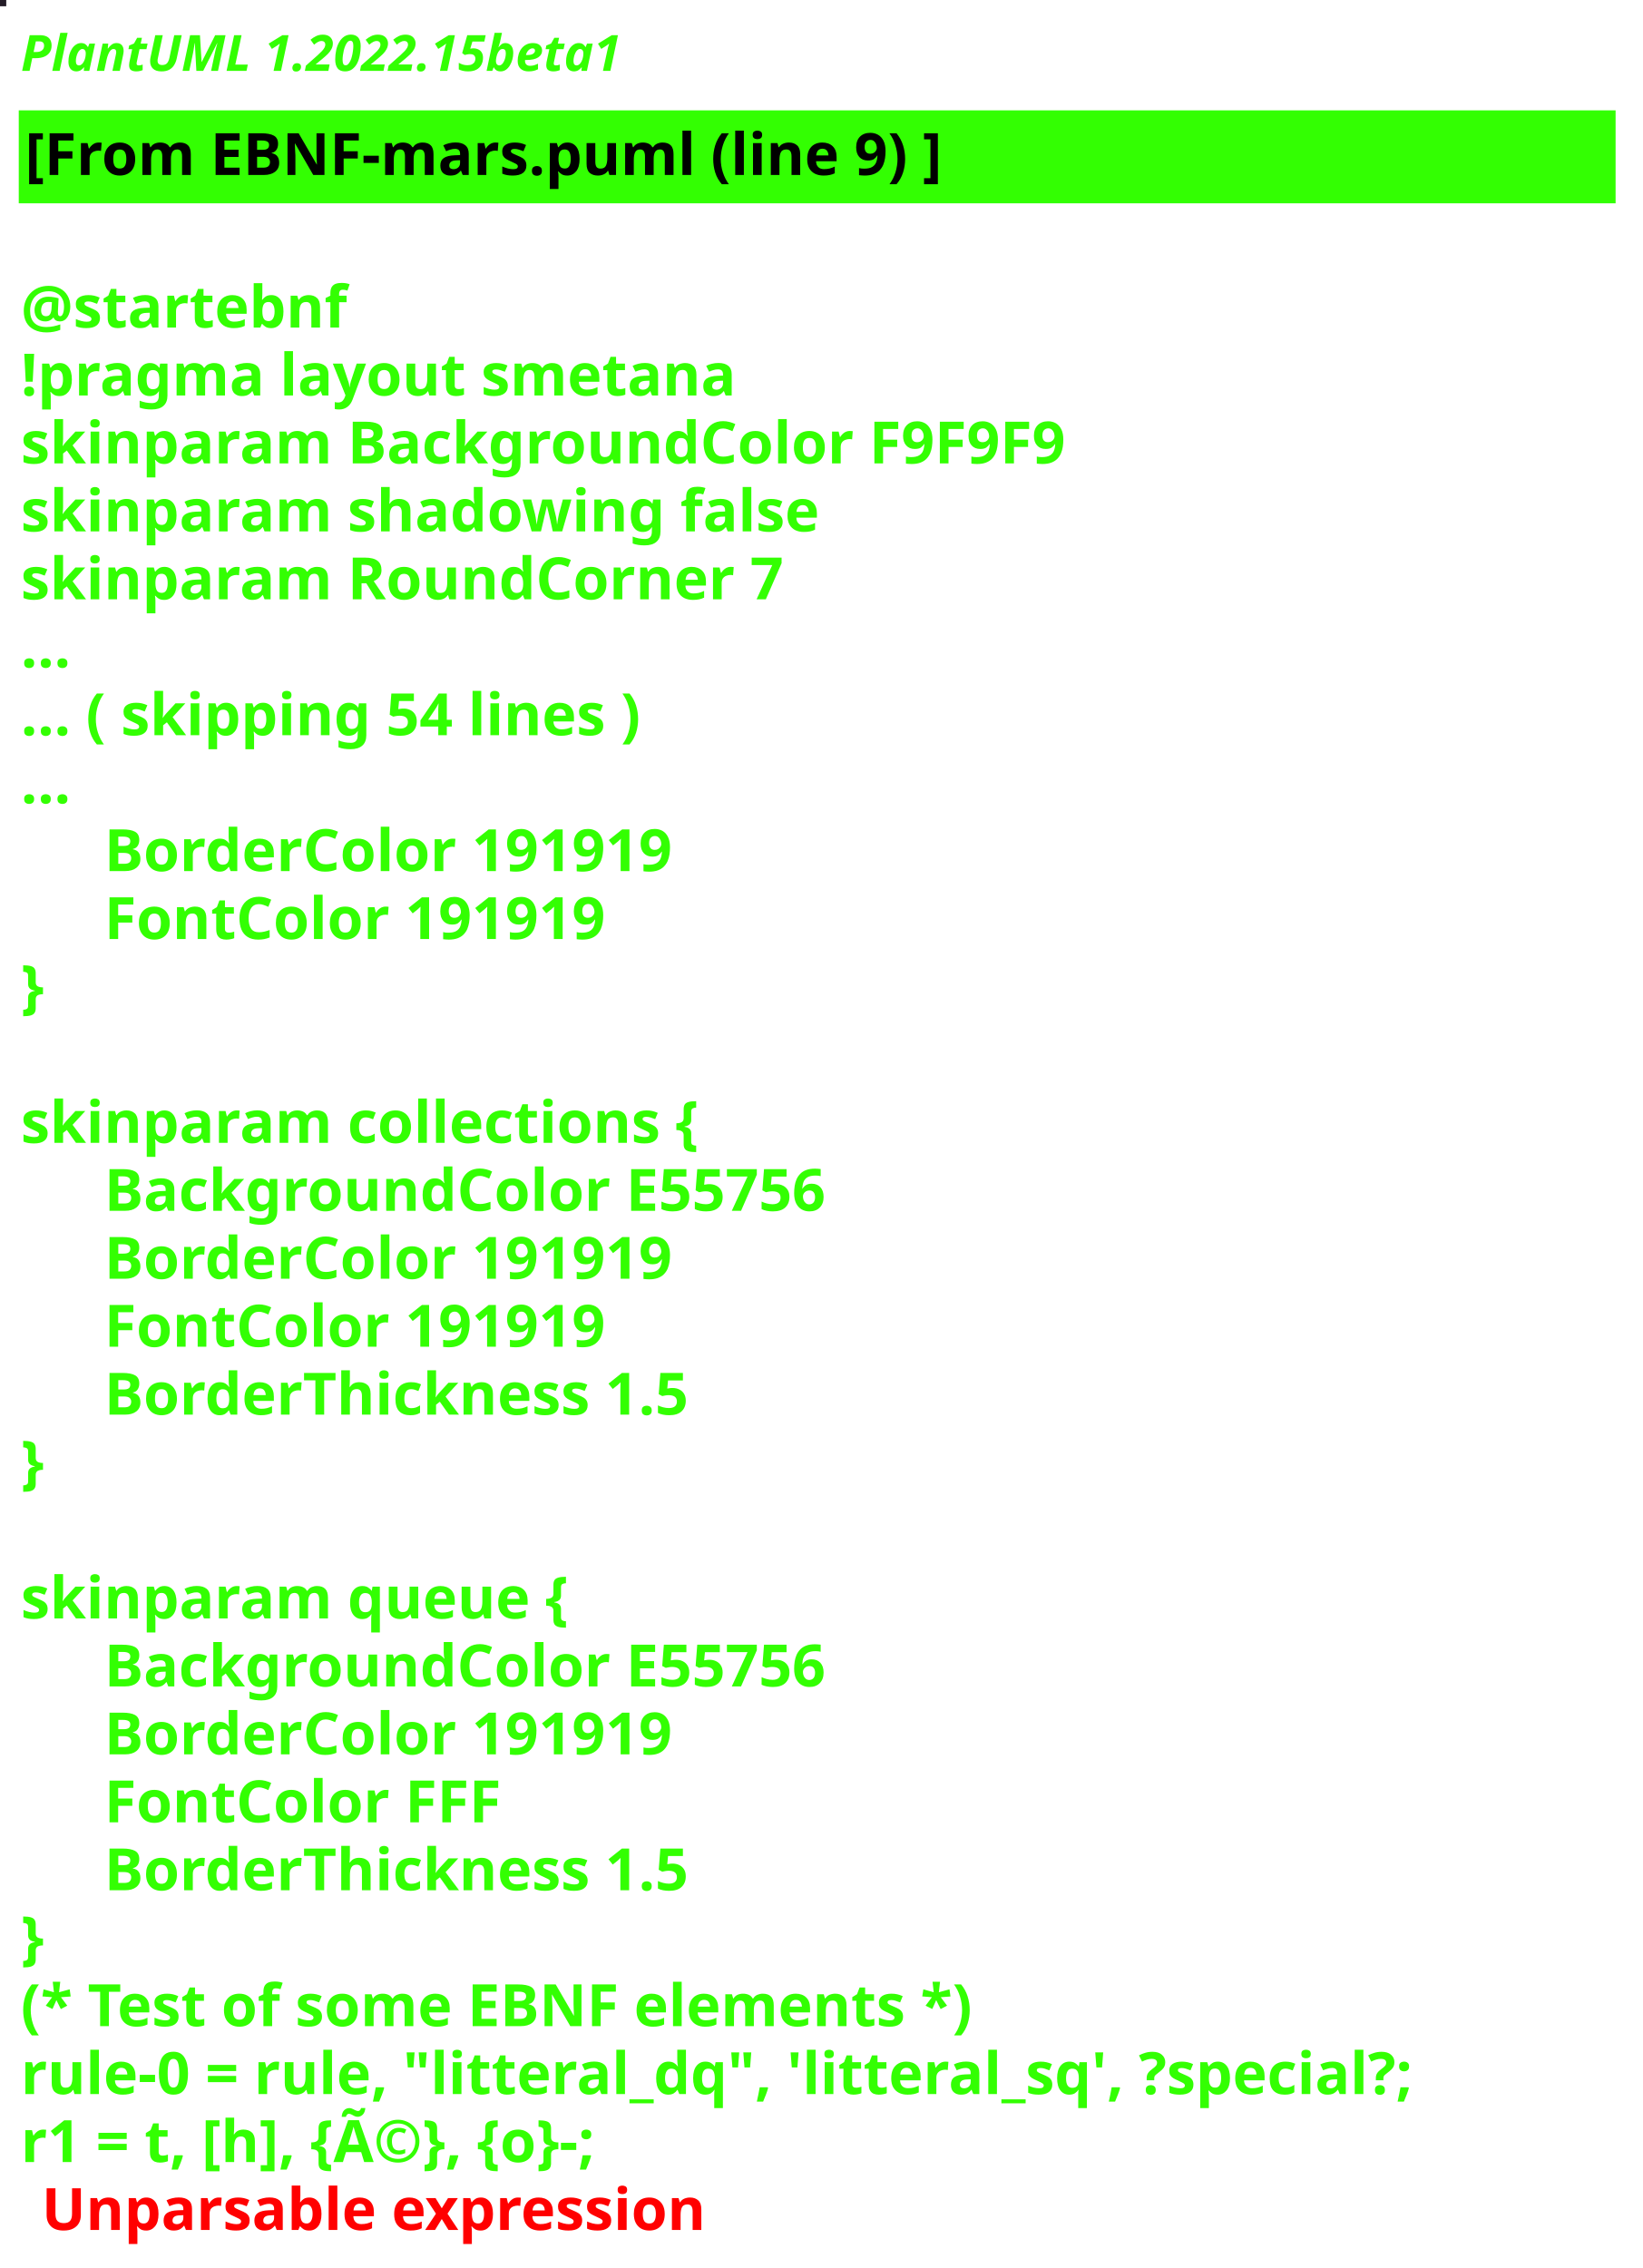
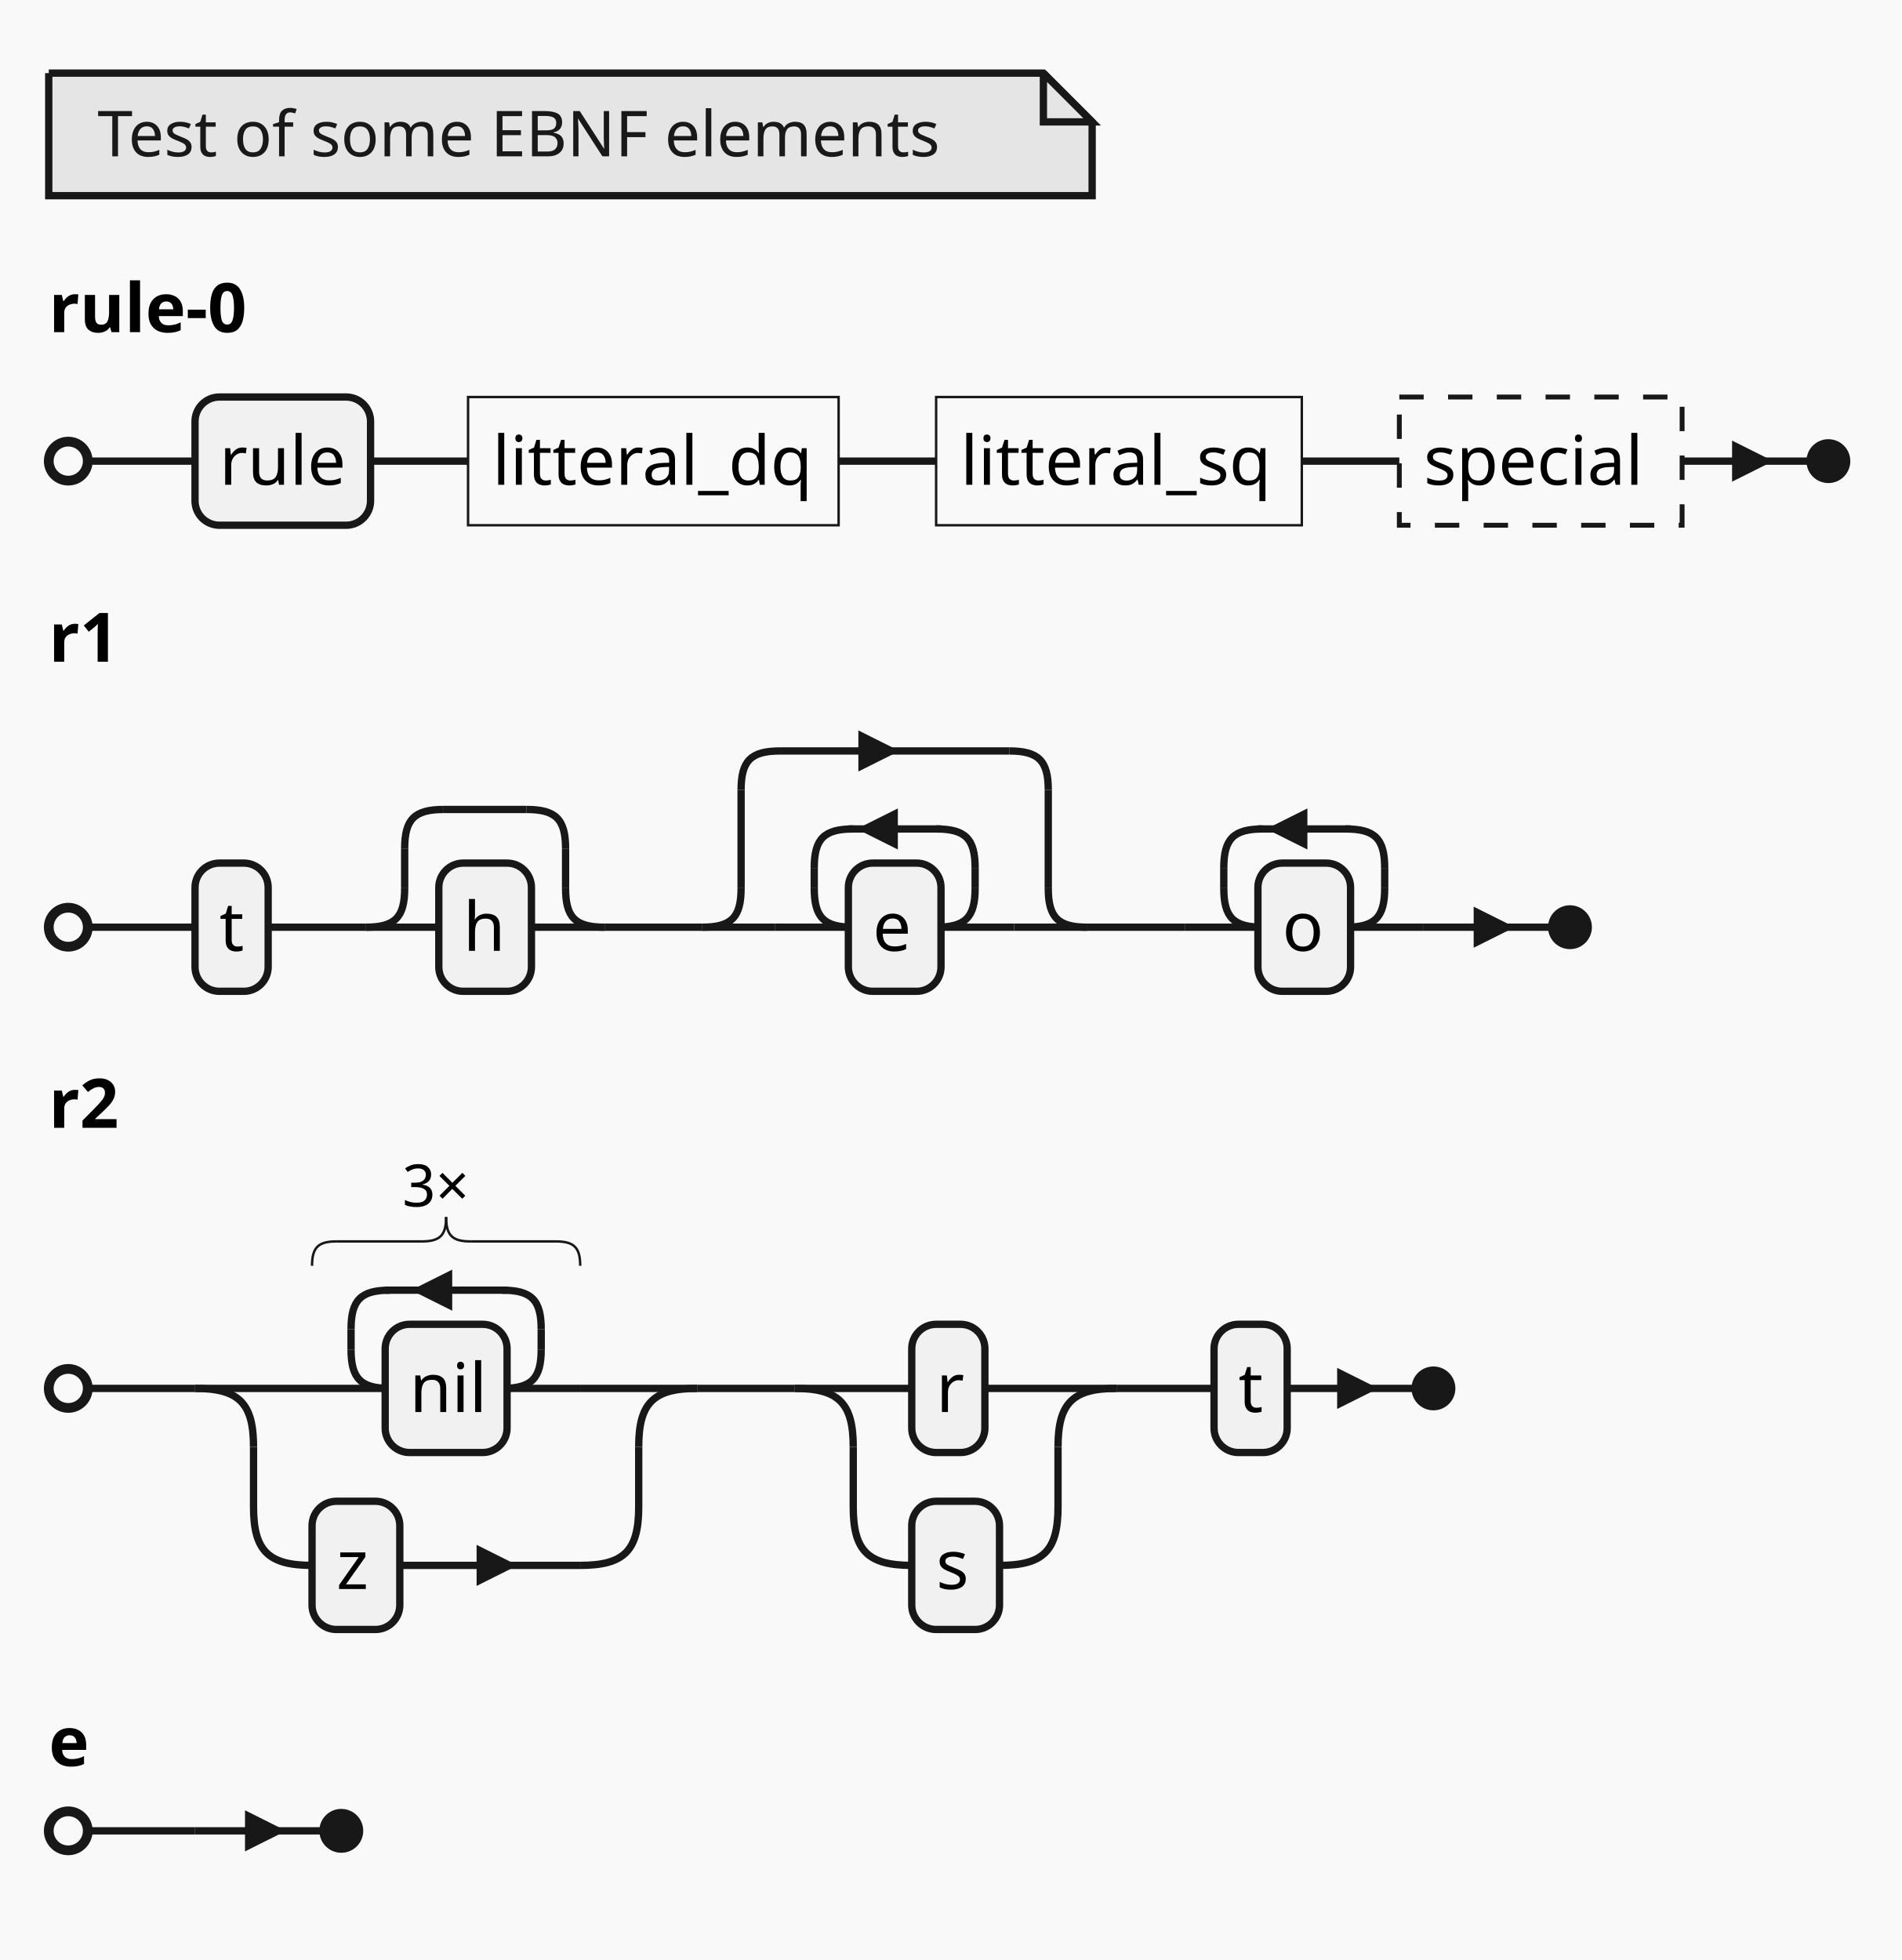
- <svg xmlns="http://www.w3.org/2000/svg" contentStyleType="text/css" height="544px" preserveAspectRatio="none" style="width:394px;height:544px;background:#000000;" version="1.1" viewBox="0 0 394 544" width="394px" zoomAndPan="magnify">
+ <svg xmlns="http://www.w3.org/2000/svg" contentStyleType="text/css" height="402px" preserveAspectRatio="none" style="width:390px;height:402px;background:#F9F9F9;" version="1.1" viewBox="0 0 390 402" width="390px" zoomAndPan="magnify">
  <defs />
  <g>
-     <rect fill="#231C27" height="1" style="stroke:#231C27;stroke-width:1.0;" width="1" x="0" y="0" />
-     <text fill="#33FF02" font-family="sans-serif" font-size="12" font-style="italic" font-weight="bold" lengthAdjust="spacing" textLength="174" x="5" y="17">PlantUML 1.2022.15beta1</text>
-     <rect fill="#33FF02" height="21.297" style="stroke:#33FF02;stroke-width:1.0;" width="382" x="5" y="26.969" />
-     <text fill="#000000" font-family="sans-serif" font-size="14" font-weight="bold" lengthAdjust="spacing" textLength="249" x="6" y="41.969">[From EBNF-mars.puml (line 9) ]</text>
-     <text fill="#33FF02" font-family="sans-serif" font-size="14" font-weight="bold" lengthAdjust="spacing" textLength="5" x="5" y="62.266"> </text>
-     <text fill="#33FF02" font-family="sans-serif" font-size="14" font-weight="bold" lengthAdjust="spacing" textLength="87" x="5" y="78.562">@startebnf</text>
-     <text fill="#33FF02" font-family="sans-serif" font-size="14" font-weight="bold" lengthAdjust="spacing" textLength="190" x="5" y="94.859">!pragma layout smetana</text>
-     <text fill="#33FF02" font-family="sans-serif" font-size="14" font-weight="bold" lengthAdjust="spacing" textLength="284" x="5" y="111.156">skinparam BackgroundColor F9F9F9</text>
-     <text fill="#33FF02" font-family="sans-serif" font-size="14" font-weight="bold" lengthAdjust="spacing" textLength="215" x="5" y="127.453">skinparam shadowing false</text>
-     <text fill="#33FF02" font-family="sans-serif" font-size="14" font-weight="bold" lengthAdjust="spacing" textLength="206" x="5" y="143.75">skinparam RoundCorner 7</text>
-     <text fill="#33FF02" font-family="sans-serif" font-size="14" font-weight="bold" lengthAdjust="spacing" textLength="15" x="5" y="160.047">...</text>
-     <text fill="#33FF02" font-family="sans-serif" font-size="14" font-weight="bold" lengthAdjust="spacing" textLength="175" x="5" y="176.344">... ( skipping 54 lines )</text>
-     <text fill="#33FF02" font-family="sans-serif" font-size="14" font-weight="bold" lengthAdjust="spacing" textLength="15" x="5" y="192.641">...</text>
-     <text fill="#33FF02" font-family="sans-serif" font-size="14" font-weight="bold" lengthAdjust="spacing" textLength="161" x="25" y="208.938">BorderColor 191919</text>
-     <text fill="#33FF02" font-family="sans-serif" font-size="14" font-weight="bold" lengthAdjust="spacing" textLength="142" x="25" y="225.234">FontColor 191919</text>
-     <text fill="#33FF02" font-family="sans-serif" font-size="14" font-weight="bold" lengthAdjust="spacing" textLength="10" x="5" y="241.531">}</text>
-     <text fill="#33FF02" font-family="sans-serif" font-size="14" font-weight="bold" lengthAdjust="spacing" textLength="5" x="5" y="257.828"> </text>
-     <text fill="#33FF02" font-family="sans-serif" font-size="14" font-weight="bold" lengthAdjust="spacing" textLength="186" x="5" y="274.125">skinparam collections {</text>
-     <text fill="#33FF02" font-family="sans-serif" font-size="14" font-weight="bold" lengthAdjust="spacing" textLength="200" x="25" y="290.422">BackgroundColor E55756</text>
-     <text fill="#33FF02" font-family="sans-serif" font-size="14" font-weight="bold" lengthAdjust="spacing" textLength="161" x="25" y="306.719">BorderColor 191919</text>
-     <text fill="#33FF02" font-family="sans-serif" font-size="14" font-weight="bold" lengthAdjust="spacing" textLength="142" x="25" y="323.016">FontColor 191919</text>
-     <text fill="#33FF02" font-family="sans-serif" font-size="14" font-weight="bold" lengthAdjust="spacing" textLength="164" x="25" y="339.312">BorderThickness 1.5</text>
-     <text fill="#33FF02" font-family="sans-serif" font-size="14" font-weight="bold" lengthAdjust="spacing" textLength="10" x="5" y="355.609">}</text>
-     <text fill="#33FF02" font-family="sans-serif" font-size="14" font-weight="bold" lengthAdjust="spacing" textLength="5" x="5" y="371.906"> </text>
-     <text fill="#33FF02" font-family="sans-serif" font-size="14" font-weight="bold" lengthAdjust="spacing" textLength="151" x="5" y="388.203">skinparam queue {</text>
-     <text fill="#33FF02" font-family="sans-serif" font-size="14" font-weight="bold" lengthAdjust="spacing" textLength="200" x="25" y="404.5">BackgroundColor E55756</text>
-     <text fill="#33FF02" font-family="sans-serif" font-size="14" font-weight="bold" lengthAdjust="spacing" textLength="161" x="25" y="420.797">BorderColor 191919</text>
-     <text fill="#33FF02" font-family="sans-serif" font-size="14" font-weight="bold" lengthAdjust="spacing" textLength="109" x="25" y="437.094">FontColor FFF</text>
-     <text fill="#33FF02" font-family="sans-serif" font-size="14" font-weight="bold" lengthAdjust="spacing" textLength="164" x="25" y="453.391">BorderThickness 1.5</text>
-     <text fill="#33FF02" font-family="sans-serif" font-size="14" font-weight="bold" lengthAdjust="spacing" textLength="10" x="5" y="469.688">}</text>
-     <text fill="#33FF02" font-family="sans-serif" font-size="14" font-weight="bold" lengthAdjust="spacing" textLength="262" x="5" y="485.984">(* Test of some EBNF elements *)</text>
-     <text fill="#33FF02" font-family="sans-serif" font-size="14" font-weight="bold" lengthAdjust="spacing" textLength="382" x="5" y="502.281">rule-0 = rule, "litteral_dq", 'litteral_sq', ?special?;</text>
-     <text fill="#33FF02" font-family="sans-serif" font-size="14" font-weight="bold" lengthAdjust="spacing" text-decoration="wavy underline" textLength="184" x="5" y="518.578">r1 = t, [h], {Ã©}, {o}-;</text>
-     <text fill="#FF0000" font-family="sans-serif" font-size="14" font-weight="bold" lengthAdjust="spacing" textLength="182" x="10" y="534.875">Unparsable expression</text>
+     <rect fill="#F9F9F9" height="402" style="stroke:none;stroke-width:1.0;" width="390" x="0" y="0" />
+     <path d="M10,15 L10,40.133 L224,40.133 L224,25 L214,15 L10,15 " fill="#E5E5E5" style="stroke:#181818;stroke-width:1.5;" />
+     <path d="M214,15 L214,25 L224,25 L214,15 " fill="#E5E5E5" style="stroke:#181818;stroke-width:1.5;" />
+     <text fill="#191919" font-family="sans-serif" font-size="13" lengthAdjust="spacing" textLength="185" x="20" y="32.067">Test of some EBNF elements</text>
+     <text fill="#000000" font-family="sans-serif" font-size="14" font-weight="bold" lengthAdjust="spacing" textLength="47" x="10" y="68.128">rule-0</text>
+     <line style="stroke:#181818;stroke-width:1.5;" x1="40" x2="40" y1="94.578" y2="94.578" />
+     <rect fill="#F1F1F1" height="26.297" rx="5" ry="5" style="stroke:#181818;stroke-width:1.5;" width="36" x="40" y="81.43" />
+     <text fill="#000000" font-family="sans-serif" font-size="14" lengthAdjust="spacing" textLength="26" x="45" y="99.425">rule</text>
+     <line style="stroke:#181818;stroke-width:1.5;" x1="76" x2="96" y1="94.578" y2="94.578" />
+     <rect fill="none" height="26.297" style="stroke:#181818;stroke-width:0.5;" width="76" x="96" y="81.43" />
+     <text fill="#000000" font-family="sans-serif" font-size="14" lengthAdjust="spacing" textLength="66" x="101" y="99.425">litteral_dq</text>
+     <line style="stroke:#181818;stroke-width:1.5;" x1="172" x2="192" y1="94.578" y2="94.578" />
+     <rect fill="none" height="26.297" style="stroke:#181818;stroke-width:0.5;" width="75" x="192" y="81.43" />
+     <text fill="#000000" font-family="sans-serif" font-size="14" lengthAdjust="spacing" textLength="65" x="197" y="99.425">litteral_sq</text>
+     <line style="stroke:#181818;stroke-width:1.5;" x1="267" x2="287" y1="94.578" y2="94.578" />
+     <rect fill="none" height="26.297" style="stroke:#181818;stroke-width:1.0;stroke-dasharray:5.0,5.0;" width="58" x="287" y="81.43" />
+     <text fill="#000000" font-family="sans-serif" font-size="14" lengthAdjust="spacing" textLength="48" x="292" y="99.425">special</text>
+     <ellipse cx="14" cy="94.578" fill="none" rx="4" ry="4" style="stroke:#181818;stroke-width:2.0;" />
+     <ellipse cx="375" cy="94.578" fill="#181818" rx="4" ry="4" style="stroke:#181818;stroke-width:1.0;" />
+     <line style="stroke:#181818;stroke-width:1.5;" x1="18" x2="40" y1="94.578" y2="94.578" />
+     <line style="stroke:#181818;stroke-width:1.5;" x1="345" x2="371" y1="94.578" y2="94.578" />
+     <path d="M356,94.578 L356,91.578 L362,94.578 L356,97.578 L356,94.578 " fill="#181818" style="stroke:#181818;stroke-width:1.5;" />
+     <text fill="#000000" font-family="sans-serif" font-size="14" font-weight="bold" lengthAdjust="spacing" textLength="17" x="10" y="135.722">r1</text>
+     <line style="stroke:#181818;stroke-width:1.5;" x1="40" x2="40" y1="190.172" y2="190.172" />
+     <rect fill="#F1F1F1" height="26.297" rx="5" ry="5" style="stroke:#181818;stroke-width:1.5;" width="15" x="40" y="177.023" />
+     <text fill="#000000" font-family="sans-serif" font-size="14" lengthAdjust="spacing" textLength="5" x="45" y="195.019">t</text>
+     <line style="stroke:#181818;stroke-width:1.5;" x1="55" x2="75" y1="190.172" y2="190.172" />
+     <path d="M83,182.172 C83,188.172 81,190.172 75,190.172 " fill="none" style="stroke:#181818;stroke-width:1.5;" />
+     <line style="stroke:#181818;stroke-width:1.5;" x1="83" x2="83" y1="174.023" y2="182.172" />
+     <path d="M83,174.023 C83,168.023 85,166.023 91,166.023 " fill="none" style="stroke:#181818;stroke-width:1.5;" />
+     <line style="stroke:#181818;stroke-width:1.5;" x1="91" x2="108" y1="166.023" y2="166.023" />
+     <path d="M116,182.172 C116,188.172 118,190.172 124,190.172 " fill="none" style="stroke:#181818;stroke-width:1.5;" />
+     <line style="stroke:#181818;stroke-width:1.5;" x1="116" x2="116" y1="174.023" y2="182.172" />
+     <path d="M108,166.023 C114,166.023 116,168.023 116,174.023 " fill="none" style="stroke:#181818;stroke-width:1.5;" />
+     <line style="stroke:#181818;stroke-width:1.5;" x1="75" x2="90" y1="190.172" y2="190.172" />
+     <line style="stroke:#181818;stroke-width:1.5;" x1="109" x2="124" y1="190.172" y2="190.172" />
+     <rect fill="#F1F1F1" height="26.297" rx="5" ry="5" style="stroke:#181818;stroke-width:1.5;" width="19" x="90" y="177.023" />
+     <text fill="#000000" font-family="sans-serif" font-size="14" lengthAdjust="spacing" textLength="9" x="95" y="195.019">h</text>
+     <line style="stroke:#181818;stroke-width:1.5;" x1="124" x2="144" y1="190.172" y2="190.172" />
+     <path d="M152,182.172 C152,188.172 150,190.172 144,190.172 " fill="none" style="stroke:#181818;stroke-width:1.5;" />
+     <line style="stroke:#181818;stroke-width:1.5;" x1="152" x2="152" y1="162.023" y2="182.172" />
+     <path d="M152,162.023 C152,156.023 154,154.023 160,154.023 " fill="none" style="stroke:#181818;stroke-width:1.5;" />
+     <line style="stroke:#181818;stroke-width:1.5;" x1="160" x2="207" y1="154.023" y2="154.023" />
+     <path d="M176.8,154.023 L176.8,151.023 L182.8,154.023 L176.8,157.023 L176.8,154.023 " fill="#181818" style="stroke:#181818;stroke-width:1.5;" />
+     <path d="M215,182.172 C215,188.172 217,190.172 223,190.172 " fill="none" style="stroke:#181818;stroke-width:1.5;" />
+     <line style="stroke:#181818;stroke-width:1.5;" x1="215" x2="215" y1="162.023" y2="182.172" />
+     <path d="M207,154.023 C213,154.023 215,156.023 215,162.023 " fill="none" style="stroke:#181818;stroke-width:1.5;" />
+     <line style="stroke:#181818;stroke-width:1.5;" x1="144" x2="159" y1="190.172" y2="190.172" />
+     <line style="stroke:#181818;stroke-width:1.5;" x1="208" x2="223" y1="190.172" y2="190.172" />
+     <path d="M167,182.172 C167,188.172 169,190.172 175,190.172 " fill="none" style="stroke:#181818;stroke-width:1.5;" />
+     <line style="stroke:#181818;stroke-width:1.5;" x1="167" x2="167" y1="178.023" y2="182.172" />
+     <path d="M167,178.023 C167,172.023 169,170.023 175,170.023 " fill="none" style="stroke:#181818;stroke-width:1.5;" />
+     <line style="stroke:#181818;stroke-width:1.5;" x1="174" x2="193" y1="170.023" y2="170.023" />
+     <path d="M183.4,170.023 L183.4,167.023 L177.4,170.023 L183.4,173.023 L183.4,170.023 " fill="#181818" style="stroke:#181818;stroke-width:1.5;" />
+     <path d="M200,182.172 C200,188.172 198,190.172 192,190.172 " fill="none" style="stroke:#181818;stroke-width:1.5;" />
+     <line style="stroke:#181818;stroke-width:1.5;" x1="200" x2="200" y1="178.023" y2="182.172" />
+     <path d="M192,170.023 C198,170.023 200,172.023 200,178.023 " fill="none" style="stroke:#181818;stroke-width:1.5;" />
+     <line style="stroke:#181818;stroke-width:1.5;" x1="159" x2="174" y1="190.172" y2="190.172" />
+     <line style="stroke:#181818;stroke-width:1.5;" x1="193" x2="208" y1="190.172" y2="190.172" />
+     <rect fill="#F1F1F1" height="26.297" rx="5" ry="5" style="stroke:#181818;stroke-width:1.5;" width="19" x="174" y="177.023" />
+     <text fill="#000000" font-family="sans-serif" font-size="14" lengthAdjust="spacing" textLength="9" x="179" y="195.019">e</text>
+     <line style="stroke:#181818;stroke-width:1.5;" x1="223" x2="243" y1="190.172" y2="190.172" />
+     <path d="M251,182.172 C251,188.172 253,190.172 259,190.172 " fill="none" style="stroke:#181818;stroke-width:1.5;" />
+     <line style="stroke:#181818;stroke-width:1.5;" x1="251" x2="251" y1="178.023" y2="182.172" />
+     <path d="M251,178.023 C251,172.023 253,170.023 259,170.023 " fill="none" style="stroke:#181818;stroke-width:1.5;" />
+     <line style="stroke:#181818;stroke-width:1.5;" x1="258" x2="277" y1="170.023" y2="170.023" />
+     <path d="M267.4,170.023 L267.4,167.023 L261.4,170.023 L267.4,173.023 L267.4,170.023 " fill="#181818" style="stroke:#181818;stroke-width:1.5;" />
+     <path d="M284,182.172 C284,188.172 282,190.172 276,190.172 " fill="none" style="stroke:#181818;stroke-width:1.5;" />
+     <line style="stroke:#181818;stroke-width:1.5;" x1="284" x2="284" y1="178.023" y2="182.172" />
+     <path d="M276,170.023 C282,170.023 284,172.023 284,178.023 " fill="none" style="stroke:#181818;stroke-width:1.5;" />
+     <line style="stroke:#181818;stroke-width:1.5;" x1="243" x2="258" y1="190.172" y2="190.172" />
+     <line style="stroke:#181818;stroke-width:1.5;" x1="277" x2="292" y1="190.172" y2="190.172" />
+     <rect fill="#F1F1F1" height="26.297" rx="5" ry="5" style="stroke:#181818;stroke-width:1.5;" width="19" x="258" y="177.023" />
+     <text fill="#000000" font-family="sans-serif" font-size="14" lengthAdjust="spacing" textLength="9" x="263" y="195.019">o</text>
+     <ellipse cx="14" cy="190.172" fill="none" rx="4" ry="4" style="stroke:#181818;stroke-width:2.0;" />
+     <ellipse cx="322" cy="190.172" fill="#181818" rx="4" ry="4" style="stroke:#181818;stroke-width:1.0;" />
+     <line style="stroke:#181818;stroke-width:1.5;" x1="18" x2="40" y1="190.172" y2="190.172" />
+     <line style="stroke:#181818;stroke-width:1.5;" x1="292" x2="318" y1="190.172" y2="190.172" />
+     <path d="M303,190.172 L303,187.172 L309,190.172 L303,193.172 L303,190.172 " fill="#181818" style="stroke:#181818;stroke-width:1.5;" />
+     <text fill="#000000" font-family="sans-serif" font-size="14" font-weight="bold" lengthAdjust="spacing" textLength="17" x="10" y="231.315">r2</text>
+     <line style="stroke:#181818;stroke-width:1.5;" x1="40" x2="40" y1="284.766" y2="284.766" />
+     <path d="M72,276.766 C72,282.766 74,284.766 80,284.766 " fill="none" style="stroke:#181818;stroke-width:1.5;" />
+     <line style="stroke:#181818;stroke-width:1.5;" x1="72" x2="72" y1="272.617" y2="276.766" />
+     <path d="M72,272.617 C72,266.617 74,264.617 80,264.617 " fill="none" style="stroke:#181818;stroke-width:1.5;" />
+     <line style="stroke:#181818;stroke-width:1.5;" x1="79" x2="104" y1="264.617" y2="264.617" />
+     <path d="M92,264.617 L92,261.617 L86,264.617 L92,267.617 L92,264.617 " fill="#181818" style="stroke:#181818;stroke-width:1.5;" />
+     <path d="M111,276.766 C111,282.766 109,284.766 103,284.766 " fill="none" style="stroke:#181818;stroke-width:1.5;" />
+     <line style="stroke:#181818;stroke-width:1.5;" x1="111" x2="111" y1="272.617" y2="276.766" />
+     <path d="M103,264.617 C109,264.617 111,266.617 111,272.617 " fill="none" style="stroke:#181818;stroke-width:1.5;" />
+     <line style="stroke:#181818;stroke-width:1.5;" x1="64" x2="79" y1="284.766" y2="284.766" />
+     <line style="stroke:#181818;stroke-width:1.5;" x1="104" x2="119" y1="284.766" y2="284.766" />
+     <rect fill="#F1F1F1" height="26.297" rx="5" ry="5" style="stroke:#181818;stroke-width:1.5;" width="25" x="79" y="271.617" />
+     <text fill="#000000" font-family="sans-serif" font-size="14" lengthAdjust="spacing" textLength="15" x="84" y="289.612">nil</text>
+     <path d="M64,259.617 C64,255.867 65.25,254.617 69,254.617 " fill="none" style="stroke:#181818;stroke-width:0.5;" />
+     <path d="M91.5,249.617 C91.5,253.367 90.25,254.617 86.5,254.617 " fill="none" style="stroke:#181818;stroke-width:0.5;" />
+     <path d="M91.5,249.617 C91.5,253.367 92.75,254.617 96.5,254.617 " fill="none" style="stroke:#181818;stroke-width:0.5;" />
+     <path d="M114,254.617 C117.75,254.617 119,255.867 119,259.617 " fill="none" style="stroke:#181818;stroke-width:0.5;" />
+     <line style="stroke:#181818;stroke-width:0.5;" x1="69" x2="86.5" y1="254.617" y2="254.617" />
+     <line style="stroke:#181818;stroke-width:0.5;" x1="96.5" x2="114" y1="254.617" y2="254.617" />
+     <text fill="#000000" font-family="sans-serif" font-size="12" lengthAdjust="spacing" textLength="18" x="82.5" y="247.447">3×</text>
+     <line style="stroke:#181818;stroke-width:1.5;" x1="40" x2="64" y1="284.766" y2="284.766" />
+     <line style="stroke:#181818;stroke-width:1.5;" x1="119" x2="143" y1="284.766" y2="284.766" />
+     <rect fill="#F1F1F1" height="26.297" rx="5" ry="5" style="stroke:#181818;stroke-width:1.5;" width="18" x="64" y="307.914" />
+     <text fill="#000000" font-family="sans-serif" font-size="14" lengthAdjust="spacing" textLength="8" x="69" y="325.909">z</text>
+     <line style="stroke:#181818;stroke-width:1.5;" x1="82" x2="119" y1="321.062" y2="321.062" />
+     <path d="M98.5,321.062 L98.5,318.062 L104.5,321.062 L98.5,324.062 L98.5,321.062 " fill="#181818" style="stroke:#181818;stroke-width:1.5;" />
+     <path d="M52,309.062 C52,318.062 55,321.062 64,321.062 " fill="none" style="stroke:#181818;stroke-width:1.5;" />
+     <line style="stroke:#181818;stroke-width:1.5;" x1="52" x2="52" y1="296.766" y2="309.062" />
+     <path d="M40,284.766 C49,284.766 52,287.766 52,296.766 " fill="none" style="stroke:#181818;stroke-width:1.5;" />
+     <path d="M131,309.062 C131,318.062 128,321.062 119,321.062 " fill="none" style="stroke:#181818;stroke-width:1.5;" />
+     <line style="stroke:#181818;stroke-width:1.5;" x1="131" x2="131" y1="296.766" y2="309.062" />
+     <path d="M131,296.766 C131,287.766 134,284.766 143,284.766 " fill="none" style="stroke:#181818;stroke-width:1.5;" />
+     <line style="stroke:#181818;stroke-width:1.5;" x1="143" x2="163" y1="284.766" y2="284.766" />
+     <rect fill="#F1F1F1" height="26.297" rx="5" ry="5" style="stroke:#181818;stroke-width:1.5;" width="15" x="187" y="271.617" />
+     <text fill="#000000" font-family="sans-serif" font-size="14" lengthAdjust="spacing" textLength="5" x="192" y="289.612">r</text>
+     <line style="stroke:#181818;stroke-width:1.5;" x1="163" x2="187" y1="284.766" y2="284.766" />
+     <line style="stroke:#181818;stroke-width:1.5;" x1="202" x2="229" y1="284.766" y2="284.766" />
+     <rect fill="#F1F1F1" height="26.297" rx="5" ry="5" style="stroke:#181818;stroke-width:1.5;" width="18" x="187" y="307.914" />
+     <text fill="#000000" font-family="sans-serif" font-size="14" lengthAdjust="spacing" textLength="8" x="192" y="325.909">s</text>
+     <line style="stroke:#181818;stroke-width:1.5;" x1="205" x2="205" y1="321.062" y2="321.062" />
+     <path d="M175,309.062 C175,318.062 178,321.062 187,321.062 " fill="none" style="stroke:#181818;stroke-width:1.5;" />
+     <line style="stroke:#181818;stroke-width:1.5;" x1="175" x2="175" y1="296.766" y2="309.062" />
+     <path d="M163,284.766 C172,284.766 175,287.766 175,296.766 " fill="none" style="stroke:#181818;stroke-width:1.5;" />
+     <path d="M217,309.062 C217,318.062 214,321.062 205,321.062 " fill="none" style="stroke:#181818;stroke-width:1.5;" />
+     <line style="stroke:#181818;stroke-width:1.5;" x1="217" x2="217" y1="296.766" y2="309.062" />
+     <path d="M217,296.766 C217,287.766 220,284.766 229,284.766 " fill="none" style="stroke:#181818;stroke-width:1.5;" />
+     <line style="stroke:#181818;stroke-width:1.5;" x1="229" x2="249" y1="284.766" y2="284.766" />
+     <rect fill="#F1F1F1" height="26.297" rx="5" ry="5" style="stroke:#181818;stroke-width:1.5;" width="15" x="249" y="271.617" />
+     <text fill="#000000" font-family="sans-serif" font-size="14" lengthAdjust="spacing" textLength="5" x="254" y="289.612">t</text>
+     <ellipse cx="14" cy="284.766" fill="none" rx="4" ry="4" style="stroke:#181818;stroke-width:2.0;" />
+     <ellipse cx="294" cy="284.766" fill="#181818" rx="4" ry="4" style="stroke:#181818;stroke-width:1.0;" />
+     <line style="stroke:#181818;stroke-width:1.5;" x1="18" x2="40" y1="284.766" y2="284.766" />
+     <line style="stroke:#181818;stroke-width:1.5;" x1="264" x2="290" y1="284.766" y2="284.766" />
+     <path d="M275,284.766 L275,281.766 L281,284.766 L275,287.766 L275,284.766 " fill="#181818" style="stroke:#181818;stroke-width:1.5;" />
+     <text fill="#000000" font-family="sans-serif" font-size="14" font-weight="bold" lengthAdjust="spacing" textLength="10" x="10" y="362.206">e</text>
+     <ellipse cx="14" cy="375.508" fill="none" rx="4" ry="4" style="stroke:#181818;stroke-width:2.0;" />
+     <ellipse cx="70" cy="375.508" fill="#181818" rx="4" ry="4" style="stroke:#181818;stroke-width:1.0;" />
+     <line style="stroke:#181818;stroke-width:1.5;" x1="18" x2="40" y1="375.508" y2="375.508" />
+     <line style="stroke:#181818;stroke-width:1.5;" x1="40" x2="66" y1="375.508" y2="375.508" />
+     <path d="M51,375.508 L51,372.508 L57,375.508 L51,378.508 L51,375.508 " fill="#181818" style="stroke:#181818;stroke-width:1.5;" />
  </g>
</svg>
